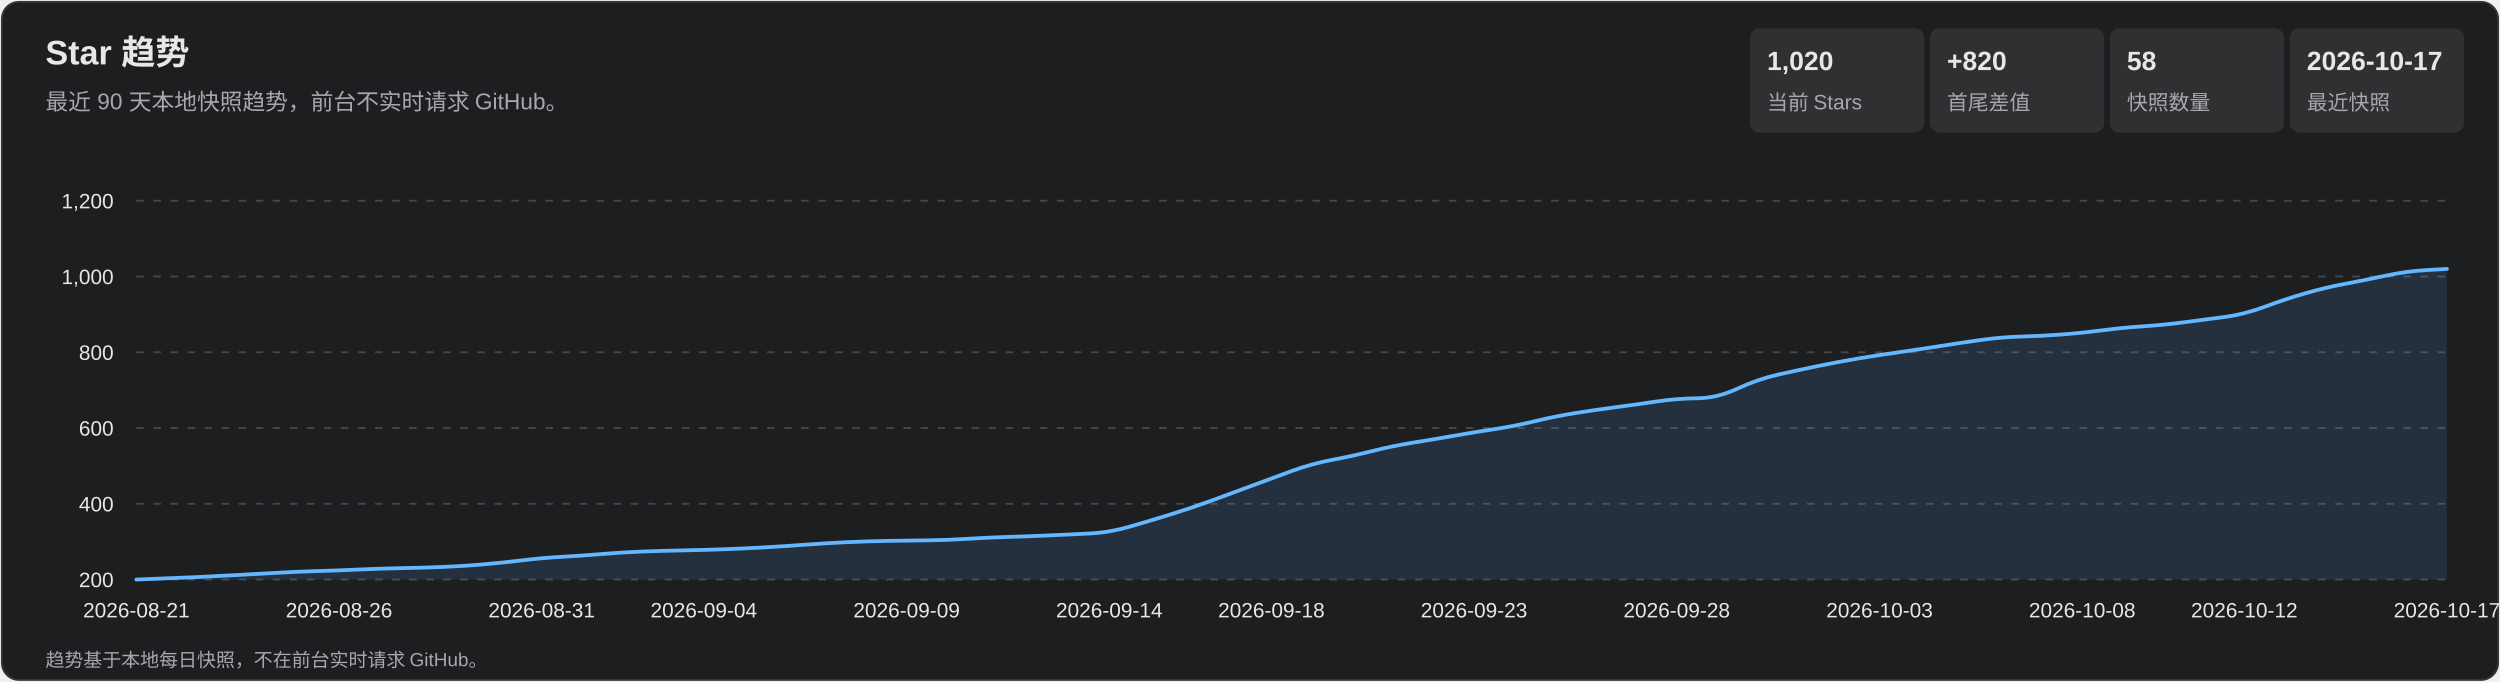
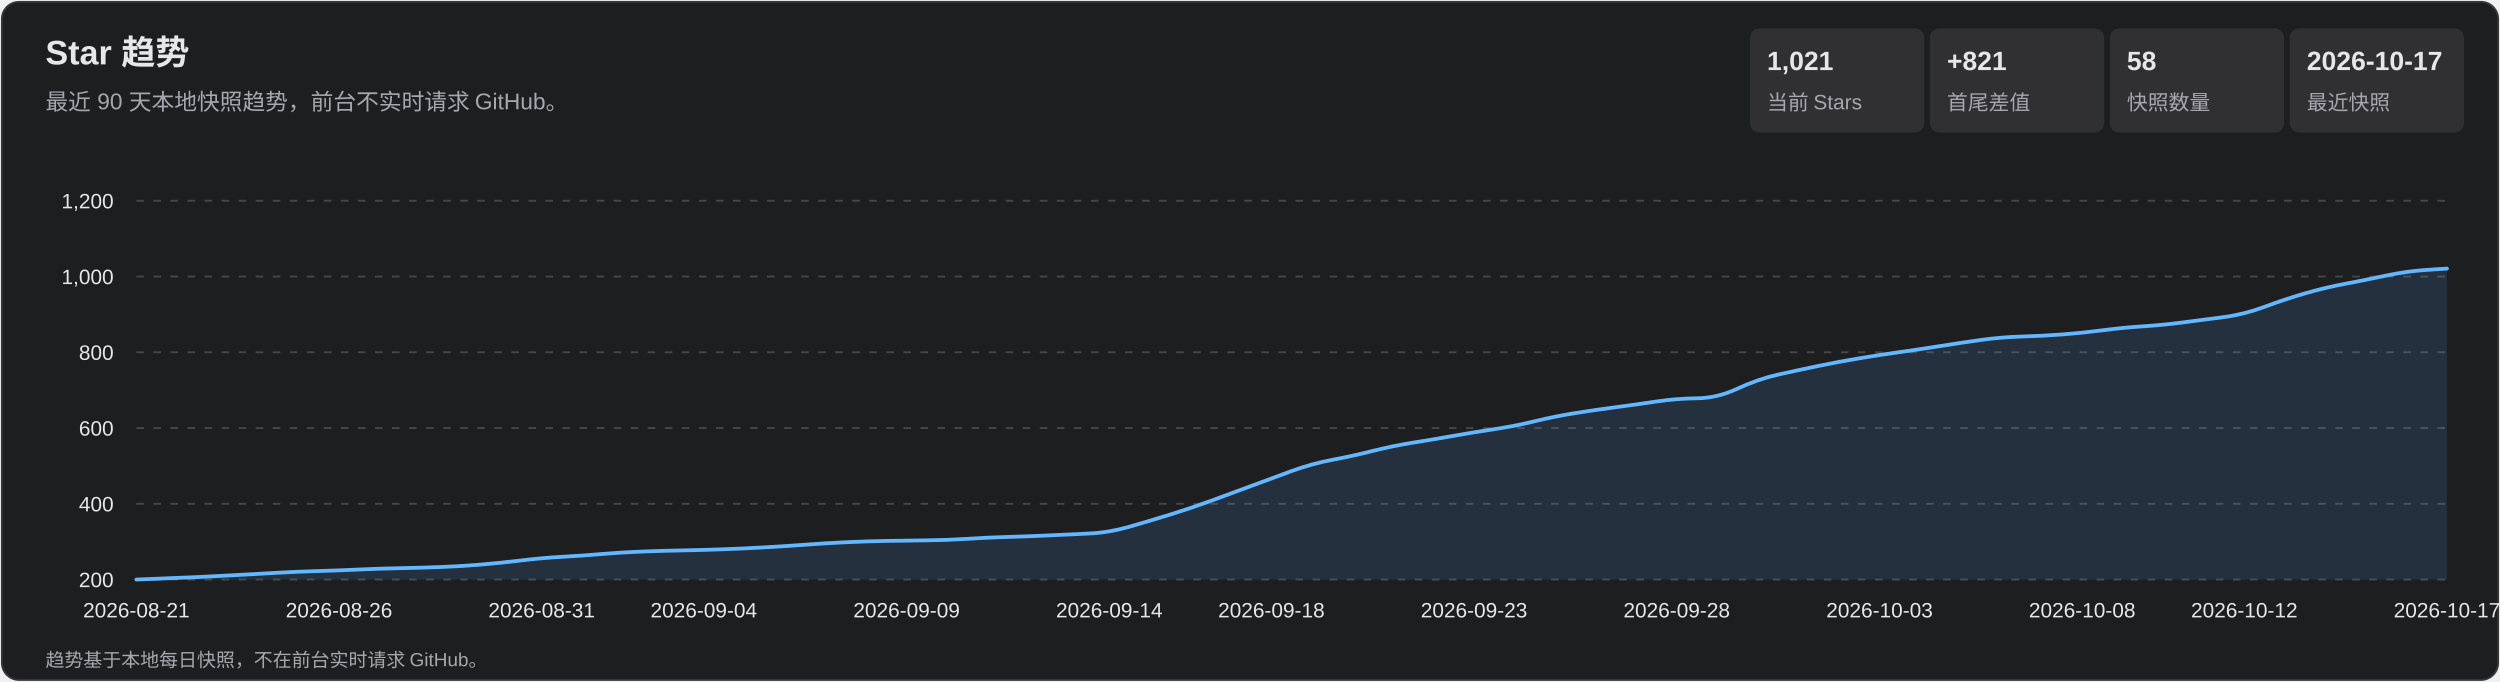
<svg xmlns="http://www.w3.org/2000/svg" width="1320" height="360" viewBox="0 0 1320 360" role="img" aria-labelledby="title desc">
  <style>
    text { font-family: Arial, 'Microsoft YaHei', sans-serif; fill: #e7e7e9; }
    .subtitle, .axis, .metric-label, .footer { fill: #a7a7ad; }
    .subtitle { font-size: 12px; } .axis { font-size: 11px; }
    .metric-value { font-size: 14px; font-weight: 700; } .metric-label { font-size: 11px; }
    .footer { font-size: 10px; } .tooltip-date { font-size: 12px; font-weight: 700; }
    .tooltip-text { font-size: 12px; } .crosshair { stroke: #b9b9bc; stroke-width: 1; }
    .tooltip { opacity: 0; pointer-events: none; } .point:hover .tooltip { opacity: 1; }
  </style>
  <rect x="1" y="1" width="1318" height="358" rx="9" fill="#1d1e20" stroke="#35363a" />
  <text x="24" y="34" font-size="18" font-weight="700">Star 趋势</text>
  <text x="24" y="58" class="subtitle">最近 90 天本地快照趋势，前台不实时请求 GitHub。</text>
  <rect x="924" y="15" width="92" height="55" rx="5" fill="#303033" />
-   <text x="933" y="37" class="metric-value">1,020</text>
+   <text x="933" y="37" class="metric-value">1,021</text>
  <text x="933" y="58" class="metric-label">当前 Stars</text>
  <rect x="1019" y="15" width="92" height="55" rx="5" fill="#303033" />
-   <text x="1028" y="37" class="metric-value">+820</text>
+   <text x="1028" y="37" class="metric-value">+821</text>
  <text x="1028" y="58" class="metric-label">首尾差值</text>
  <rect x="1114" y="15" width="92" height="55" rx="5" fill="#303033" />
  <text x="1123" y="37" class="metric-value">58</text>
  <text x="1123" y="58" class="metric-label">快照数量</text>
  <rect x="1209" y="15" width="92" height="55" rx="5" fill="#303033" />
  <text x="1218" y="37" class="metric-value">2026-10-17</text>
  <text x="1218" y="58" class="metric-label">最近快照</text>
  <g class="axis">
    <line x1="72" y1="306.0" x2="1292" y2="306.0" stroke="#45464a" stroke-dasharray="4 5" />
    <text x="60" y="310.0" text-anchor="end">200</text>
    <line x1="72" y1="266.0" x2="1292" y2="266.0" stroke="#45464a" stroke-dasharray="4 5" />
    <text x="60" y="270.0" text-anchor="end">400</text>
    <line x1="72" y1="226.0" x2="1292" y2="226.0" stroke="#45464a" stroke-dasharray="4 5" />
    <text x="60" y="230.0" text-anchor="end">600</text>
    <line x1="72" y1="186.0" x2="1292" y2="186.0" stroke="#45464a" stroke-dasharray="4 5" />
    <text x="60" y="190.0" text-anchor="end">800</text>
    <line x1="72" y1="146.0" x2="1292" y2="146.0" stroke="#45464a" stroke-dasharray="4 5" />
    <text x="60" y="150.0" text-anchor="end">1,000</text>
    <line x1="72" y1="106.0" x2="1292" y2="106.0" stroke="#45464a" stroke-dasharray="4 5" />
    <text x="60" y="110.0" text-anchor="end">1,200</text>
    <text x="72.0" y="326" text-anchor="middle">2026-08-21</text>
    <text x="179.0" y="326" text-anchor="middle">2026-08-26</text>
    <text x="286.0" y="326" text-anchor="middle">2026-08-31</text>
    <text x="371.6" y="326" text-anchor="middle">2026-09-04</text>
    <text x="478.7" y="326" text-anchor="middle">2026-09-09</text>
    <text x="585.7" y="326" text-anchor="middle">2026-09-14</text>
    <text x="671.3" y="326" text-anchor="middle">2026-09-18</text>
    <text x="778.3" y="326" text-anchor="middle">2026-09-23</text>
    <text x="885.3" y="326" text-anchor="middle">2026-09-28</text>
    <text x="992.4" y="326" text-anchor="middle">2026-10-03</text>
    <text x="1099.4" y="326" text-anchor="middle">2026-10-08</text>
    <text x="1185.0" y="326" text-anchor="middle">2026-10-12</text>
    <text x="1292.0" y="326" text-anchor="middle">2026-10-17</text>
  </g>
-   <path d="M 72.0 306.0 Q 93.4 305.2 104.1 304.7 Q 114.8 304.2 125.5 303.6 Q 136.2 303.0 146.9 302.4 Q 157.6 301.8 168.3 301.5 Q 179.0 301.2 189.7 300.7 Q 200.4 300.2 211.1 300.0 Q 221.8 299.8 232.5 299.4 Q 243.2 299.0 253.9 298.1 Q 264.6 297.2 275.3 295.9 Q 286.0 294.6 296.7 294.0 Q 307.4 293.4 318.1 292.5 Q 328.8 291.6 339.5 291.2 Q 350.2 290.8 360.9 290.6 Q 371.6 290.4 382.4 290.0 Q 393.1 289.6 403.8 289.0 Q 414.5 288.4 425.2 287.6 Q 435.9 286.8 446.6 286.3 Q 457.3 285.8 468.0 285.6 Q 478.7 285.4 489.4 285.3 Q 500.1 285.2 510.8 284.5 Q 521.5 283.8 532.2 283.5 Q 542.9 283.2 553.6 282.7 Q 564.3 282.2 575.0 281.7 Q 585.7 281.2 596.4 278.1 Q 607.1 275.0 617.8 271.7 Q 628.5 268.4 639.2 264.5 Q 649.9 260.6 660.6 256.6 Q 671.3 252.6 682.0 248.7 Q 692.7 244.8 703.4 242.8 Q 714.1 240.8 724.8 238.1 Q 735.5 235.4 746.2 233.7 Q 756.9 232.0 767.6 230.1 Q 778.3 228.2 789.0 226.6 Q 799.7 225.0 810.4 222.4 Q 821.1 219.8 831.8 218.1 Q 842.5 216.4 853.2 215.0 Q 863.9 213.6 874.6 212.0 Q 885.3 210.4 896.0 210.3 Q 906.7 210.2 917.4 205.2 Q 928.1 200.2 938.8 197.8 Q 949.5 195.4 960.2 193.2 Q 970.9 191.0 981.6 189.2 Q 992.4 187.4 1003.1 185.9 Q 1013.8 184.4 1024.5 182.7 Q 1035.2 181.0 1045.9 179.5 Q 1056.6 178.0 1067.3 177.7 Q 1078.0 177.4 1088.7 176.6 Q 1099.4 175.8 1110.1 174.4 Q 1120.8 173.0 1131.5 172.3 Q 1142.2 171.6 1152.9 170.2 Q 1163.6 168.8 1174.3 167.4 Q 1185.0 166.0 1195.7 162.0 Q 1206.4 158.0 1217.1 154.9 Q 1227.8 151.8 1238.5 149.8 Q 1249.2 147.8 1259.9 145.5 Q 1270.6 143.2 1281.3 142.6 L 1292.0 142.0 L 1292.0 306.0 L 72.0 306.0 Z" fill="#5baeff" fill-opacity=".13" />
-   <path d="M 72.0 306.0 Q 93.4 305.2 104.1 304.7 Q 114.8 304.2 125.5 303.6 Q 136.2 303.0 146.9 302.4 Q 157.6 301.8 168.3 301.5 Q 179.0 301.2 189.7 300.7 Q 200.4 300.2 211.1 300.0 Q 221.8 299.8 232.5 299.4 Q 243.2 299.0 253.9 298.1 Q 264.6 297.2 275.3 295.9 Q 286.0 294.6 296.7 294.0 Q 307.4 293.4 318.1 292.5 Q 328.8 291.6 339.5 291.2 Q 350.2 290.8 360.9 290.6 Q 371.6 290.4 382.4 290.0 Q 393.1 289.6 403.8 289.0 Q 414.5 288.4 425.2 287.6 Q 435.9 286.8 446.6 286.3 Q 457.3 285.8 468.0 285.6 Q 478.7 285.4 489.4 285.3 Q 500.1 285.2 510.8 284.5 Q 521.5 283.8 532.2 283.5 Q 542.9 283.2 553.6 282.7 Q 564.3 282.2 575.0 281.7 Q 585.7 281.2 596.4 278.1 Q 607.1 275.0 617.8 271.7 Q 628.5 268.4 639.2 264.5 Q 649.9 260.6 660.6 256.6 Q 671.3 252.6 682.0 248.7 Q 692.7 244.8 703.4 242.8 Q 714.1 240.8 724.8 238.1 Q 735.5 235.4 746.2 233.7 Q 756.9 232.0 767.6 230.1 Q 778.3 228.2 789.0 226.6 Q 799.7 225.0 810.4 222.4 Q 821.1 219.8 831.8 218.1 Q 842.5 216.4 853.2 215.0 Q 863.9 213.6 874.6 212.0 Q 885.3 210.4 896.0 210.3 Q 906.7 210.2 917.4 205.2 Q 928.1 200.2 938.8 197.8 Q 949.5 195.4 960.2 193.2 Q 970.9 191.0 981.6 189.2 Q 992.4 187.4 1003.1 185.9 Q 1013.8 184.4 1024.5 182.7 Q 1035.2 181.0 1045.9 179.5 Q 1056.6 178.0 1067.3 177.7 Q 1078.0 177.4 1088.7 176.6 Q 1099.4 175.8 1110.1 174.4 Q 1120.8 173.0 1131.5 172.3 Q 1142.2 171.6 1152.9 170.2 Q 1163.6 168.8 1174.3 167.4 Q 1185.0 166.0 1195.7 162.0 Q 1206.4 158.0 1217.1 154.9 Q 1227.8 151.8 1238.5 149.8 Q 1249.2 147.8 1259.9 145.5 Q 1270.6 143.2 1281.3 142.6 L 1292.0 142.0" fill="none" stroke="#63b7ff" stroke-width="2" stroke-linecap="round" stroke-linejoin="round" />
+   <path d="M 72.0 306.0 Q 93.4 305.2 104.1 304.7 Q 114.8 304.2 125.5 303.6 Q 136.2 303.0 146.9 302.4 Q 157.6 301.8 168.3 301.5 Q 179.0 301.2 189.7 300.7 Q 200.4 300.2 211.1 300.0 Q 221.8 299.8 232.5 299.4 Q 243.2 299.0 253.9 298.1 Q 264.6 297.2 275.3 295.9 Q 286.0 294.6 296.7 294.0 Q 307.4 293.4 318.1 292.5 Q 328.8 291.6 339.5 291.2 Q 350.2 290.8 360.9 290.6 Q 371.6 290.4 382.4 290.0 Q 393.1 289.6 403.8 289.0 Q 414.5 288.4 425.2 287.6 Q 435.9 286.8 446.6 286.3 Q 457.3 285.8 468.0 285.6 Q 478.7 285.4 489.4 285.3 Q 500.1 285.2 510.8 284.5 Q 521.5 283.8 532.2 283.5 Q 542.9 283.2 553.6 282.7 Q 564.3 282.2 575.0 281.7 Q 585.7 281.2 596.4 278.1 Q 607.1 275.0 617.8 271.7 Q 628.5 268.4 639.2 264.5 Q 649.9 260.6 660.6 256.6 Q 671.3 252.6 682.0 248.7 Q 692.7 244.8 703.4 242.8 Q 714.1 240.8 724.8 238.1 Q 735.5 235.4 746.2 233.7 Q 756.9 232.0 767.6 230.1 Q 778.3 228.2 789.0 226.6 Q 799.7 225.0 810.4 222.4 Q 821.1 219.8 831.8 218.1 Q 842.5 216.4 853.2 215.0 Q 863.9 213.6 874.6 212.0 Q 885.3 210.4 896.0 210.3 Q 906.7 210.2 917.4 205.2 Q 928.1 200.2 938.8 197.8 Q 949.5 195.4 960.2 193.2 Q 970.9 191.0 981.6 189.2 Q 992.4 187.4 1003.1 185.9 Q 1013.8 184.4 1024.5 182.7 Q 1035.2 181.0 1045.9 179.5 Q 1056.6 178.0 1067.3 177.7 Q 1078.0 177.4 1088.7 176.6 Q 1099.4 175.8 1110.1 174.4 Q 1120.8 173.0 1131.5 172.3 Q 1142.2 171.6 1152.9 170.2 Q 1163.6 168.8 1174.3 167.4 Q 1185.0 166.0 1195.7 162.0 Q 1206.4 158.0 1217.1 154.9 Q 1227.8 151.8 1238.5 149.8 Q 1249.2 147.8 1259.9 145.5 Q 1270.6 143.2 1281.3 142.5 L 1292.0 141.8 L 1292.0 306.0 L 72.0 306.0 Z" fill="#5baeff" fill-opacity=".13" />
+   <path d="M 72.0 306.0 Q 93.4 305.2 104.1 304.7 Q 114.8 304.2 125.5 303.6 Q 136.2 303.0 146.9 302.4 Q 157.6 301.8 168.3 301.5 Q 179.0 301.2 189.7 300.7 Q 200.4 300.2 211.1 300.0 Q 221.8 299.8 232.5 299.4 Q 243.2 299.0 253.9 298.1 Q 264.6 297.2 275.3 295.9 Q 286.0 294.6 296.7 294.0 Q 307.4 293.4 318.1 292.5 Q 328.8 291.6 339.5 291.2 Q 350.2 290.8 360.9 290.6 Q 371.6 290.4 382.4 290.0 Q 393.1 289.6 403.8 289.0 Q 414.5 288.4 425.2 287.6 Q 435.9 286.8 446.6 286.3 Q 457.3 285.8 468.0 285.6 Q 478.7 285.4 489.4 285.3 Q 500.1 285.2 510.8 284.5 Q 521.5 283.8 532.2 283.5 Q 542.9 283.2 553.6 282.7 Q 564.3 282.2 575.0 281.7 Q 585.7 281.2 596.4 278.1 Q 607.1 275.0 617.8 271.7 Q 628.5 268.4 639.2 264.5 Q 649.9 260.6 660.6 256.6 Q 671.3 252.6 682.0 248.7 Q 692.7 244.8 703.4 242.8 Q 714.1 240.8 724.8 238.1 Q 735.5 235.4 746.2 233.7 Q 756.9 232.0 767.6 230.1 Q 778.3 228.2 789.0 226.6 Q 799.7 225.0 810.4 222.4 Q 821.1 219.8 831.8 218.1 Q 842.5 216.4 853.2 215.0 Q 863.9 213.6 874.6 212.0 Q 885.3 210.4 896.0 210.3 Q 906.7 210.2 917.4 205.2 Q 928.1 200.2 938.8 197.8 Q 949.5 195.4 960.2 193.2 Q 970.9 191.0 981.6 189.2 Q 992.4 187.4 1003.1 185.9 Q 1013.8 184.4 1024.5 182.7 Q 1035.2 181.0 1045.9 179.5 Q 1056.6 178.0 1067.3 177.7 Q 1078.0 177.4 1088.7 176.6 Q 1099.4 175.8 1110.1 174.4 Q 1120.8 173.0 1131.5 172.3 Q 1142.2 171.6 1152.9 170.2 Q 1163.6 168.8 1174.3 167.4 Q 1185.0 166.0 1195.7 162.0 Q 1206.4 158.0 1217.1 154.9 Q 1227.8 151.8 1238.5 149.8 Q 1249.2 147.8 1259.9 145.5 Q 1270.6 143.2 1281.3 142.5 L 1292.0 141.8" fill="none" stroke="#63b7ff" stroke-width="2" stroke-linecap="round" stroke-linejoin="round" />
  <g>
    <g class="point">
      <circle cx="72.0" cy="306.0" r="11" fill="transparent" />
      <g class="tooltip">
        <line x1="72.0" y1="106" x2="72.0" y2="306" class="crosshair" />
        <circle cx="72.0" cy="306.0" r="4" fill="#69baff" stroke="#fff" stroke-width="1.5" />
        <rect x="85.0" y="236.0" width="124" height="66" rx="4" fill="#101113" opacity=".96" />
        <text x="93.0" y="254.0" class="tooltip-date">2026-08-21</text>
        <text x="93.0" y="275.0" class="tooltip-text">Stars: 200</text>
        <text x="93.0" y="293.0" class="tooltip-text">单日增长: —</text>
      </g>
    </g>
    <g class="point">
      <circle cx="93.4" cy="305.2" r="11" fill="transparent" />
      <g class="tooltip">
        <line x1="93.4" y1="106" x2="93.4" y2="306" class="crosshair" />
        <circle cx="93.4" cy="305.2" r="4" fill="#69baff" stroke="#fff" stroke-width="1.5" />
        <rect x="106.4" y="236.0" width="124" height="66" rx="4" fill="#101113" opacity=".96" />
        <text x="114.4" y="254.0" class="tooltip-date">2026-08-22</text>
        <text x="114.4" y="275.0" class="tooltip-text">Stars: 204</text>
        <text x="114.4" y="293.0" class="tooltip-text">单日增长: +4</text>
      </g>
    </g>
    <g class="point">
      <circle cx="114.8" cy="304.2" r="11" fill="transparent" />
      <g class="tooltip">
        <line x1="114.8" y1="106" x2="114.8" y2="306" class="crosshair" />
        <circle cx="114.8" cy="304.2" r="4" fill="#69baff" stroke="#fff" stroke-width="1.5" />
        <rect x="127.8" y="236.0" width="124" height="66" rx="4" fill="#101113" opacity=".96" />
        <text x="135.8" y="254.0" class="tooltip-date">2026-08-23</text>
        <text x="135.8" y="275.0" class="tooltip-text">Stars: 209</text>
        <text x="135.8" y="293.0" class="tooltip-text">单日增长: +5</text>
      </g>
    </g>
    <g class="point">
      <circle cx="136.2" cy="303.0" r="11" fill="transparent" />
      <g class="tooltip">
        <line x1="136.2" y1="106" x2="136.2" y2="306" class="crosshair" />
        <circle cx="136.2" cy="303.0" r="4" fill="#69baff" stroke="#fff" stroke-width="1.5" />
        <rect x="149.2" y="236.0" width="124" height="66" rx="4" fill="#101113" opacity=".96" />
        <text x="157.2" y="254.0" class="tooltip-date">2026-08-24</text>
        <text x="157.2" y="275.0" class="tooltip-text">Stars: 215</text>
        <text x="157.2" y="293.0" class="tooltip-text">单日增长: +6</text>
      </g>
    </g>
    <g class="point">
      <circle cx="157.6" cy="301.8" r="11" fill="transparent" />
      <g class="tooltip">
        <line x1="157.6" y1="106" x2="157.6" y2="306" class="crosshair" />
        <circle cx="157.6" cy="301.8" r="4" fill="#69baff" stroke="#fff" stroke-width="1.5" />
        <rect x="170.6" y="236.0" width="124" height="66" rx="4" fill="#101113" opacity=".96" />
        <text x="178.6" y="254.0" class="tooltip-date">2026-08-25</text>
        <text x="178.6" y="275.0" class="tooltip-text">Stars: 221</text>
        <text x="178.6" y="293.0" class="tooltip-text">单日增长: +6</text>
      </g>
    </g>
    <g class="point">
      <circle cx="179.0" cy="301.2" r="11" fill="transparent" />
      <g class="tooltip">
        <line x1="179.0" y1="106" x2="179.0" y2="306" class="crosshair" />
        <circle cx="179.0" cy="301.2" r="4" fill="#69baff" stroke="#fff" stroke-width="1.5" />
        <rect x="192.0" y="236.0" width="124" height="66" rx="4" fill="#101113" opacity=".96" />
        <text x="200.0" y="254.0" class="tooltip-date">2026-08-26</text>
        <text x="200.0" y="275.0" class="tooltip-text">Stars: 224</text>
        <text x="200.0" y="293.0" class="tooltip-text">单日增长: +3</text>
      </g>
    </g>
    <g class="point">
      <circle cx="200.4" cy="300.2" r="11" fill="transparent" />
      <g class="tooltip">
        <line x1="200.4" y1="106" x2="200.4" y2="306" class="crosshair" />
        <circle cx="200.4" cy="300.2" r="4" fill="#69baff" stroke="#fff" stroke-width="1.5" />
        <rect x="213.4" y="236.0" width="124" height="66" rx="4" fill="#101113" opacity=".96" />
        <text x="221.4" y="254.0" class="tooltip-date">2026-08-27</text>
        <text x="221.4" y="275.0" class="tooltip-text">Stars: 229</text>
        <text x="221.4" y="293.0" class="tooltip-text">单日增长: +5</text>
      </g>
    </g>
    <g class="point">
      <circle cx="221.8" cy="299.8" r="11" fill="transparent" />
      <g class="tooltip">
        <line x1="221.8" y1="106" x2="221.8" y2="306" class="crosshair" />
        <circle cx="221.8" cy="299.8" r="4" fill="#69baff" stroke="#fff" stroke-width="1.5" />
        <rect x="234.8" y="236.0" width="124" height="66" rx="4" fill="#101113" opacity=".96" />
        <text x="242.8" y="254.0" class="tooltip-date">2026-08-28</text>
        <text x="242.8" y="275.0" class="tooltip-text">Stars: 231</text>
        <text x="242.8" y="293.0" class="tooltip-text">单日增长: +2</text>
      </g>
    </g>
    <g class="point">
      <circle cx="243.2" cy="299.0" r="11" fill="transparent" />
      <g class="tooltip">
        <line x1="243.2" y1="106" x2="243.2" y2="306" class="crosshair" />
        <circle cx="243.2" cy="299.0" r="4" fill="#69baff" stroke="#fff" stroke-width="1.5" />
        <rect x="256.2" y="236.0" width="124" height="66" rx="4" fill="#101113" opacity=".96" />
        <text x="264.2" y="254.0" class="tooltip-date">2026-08-29</text>
        <text x="264.2" y="275.0" class="tooltip-text">Stars: 235</text>
        <text x="264.2" y="293.0" class="tooltip-text">单日增长: +4</text>
      </g>
    </g>
    <g class="point">
      <circle cx="264.6" cy="297.2" r="11" fill="transparent" />
      <g class="tooltip">
        <line x1="264.6" y1="106" x2="264.6" y2="306" class="crosshair" />
        <circle cx="264.6" cy="297.2" r="4" fill="#69baff" stroke="#fff" stroke-width="1.5" />
        <rect x="277.6" y="236.0" width="124" height="66" rx="4" fill="#101113" opacity=".96" />
        <text x="285.6" y="254.0" class="tooltip-date">2026-08-30</text>
        <text x="285.6" y="275.0" class="tooltip-text">Stars: 244</text>
        <text x="285.6" y="293.0" class="tooltip-text">单日增长: +9</text>
      </g>
    </g>
    <g class="point">
      <circle cx="286.0" cy="294.6" r="11" fill="transparent" />
      <g class="tooltip">
        <line x1="286.0" y1="106" x2="286.0" y2="306" class="crosshair" />
        <circle cx="286.0" cy="294.6" r="4" fill="#69baff" stroke="#fff" stroke-width="1.5" />
        <rect x="299.0" y="236.0" width="124" height="66" rx="4" fill="#101113" opacity=".96" />
        <text x="307.0" y="254.0" class="tooltip-date">2026-08-31</text>
        <text x="307.0" y="275.0" class="tooltip-text">Stars: 257</text>
        <text x="307.0" y="293.0" class="tooltip-text">单日增长: +13</text>
      </g>
    </g>
    <g class="point">
      <circle cx="307.4" cy="293.4" r="11" fill="transparent" />
      <g class="tooltip">
        <line x1="307.4" y1="106" x2="307.4" y2="306" class="crosshair" />
        <circle cx="307.4" cy="293.4" r="4" fill="#69baff" stroke="#fff" stroke-width="1.5" />
        <rect x="320.4" y="236.0" width="124" height="66" rx="4" fill="#101113" opacity=".96" />
        <text x="328.4" y="254.0" class="tooltip-date">2026-09-01</text>
        <text x="328.4" y="275.0" class="tooltip-text">Stars: 263</text>
        <text x="328.4" y="293.0" class="tooltip-text">单日增长: +6</text>
      </g>
    </g>
    <g class="point">
      <circle cx="328.8" cy="291.6" r="11" fill="transparent" />
      <g class="tooltip">
        <line x1="328.8" y1="106" x2="328.8" y2="306" class="crosshair" />
        <circle cx="328.8" cy="291.6" r="4" fill="#69baff" stroke="#fff" stroke-width="1.5" />
        <rect x="341.8" y="236.0" width="124" height="66" rx="4" fill="#101113" opacity=".96" />
        <text x="349.8" y="254.0" class="tooltip-date">2026-09-02</text>
        <text x="349.8" y="275.0" class="tooltip-text">Stars: 272</text>
        <text x="349.8" y="293.0" class="tooltip-text">单日增长: +9</text>
      </g>
    </g>
    <g class="point">
      <circle cx="350.2" cy="290.8" r="11" fill="transparent" />
      <g class="tooltip">
        <line x1="350.2" y1="106" x2="350.2" y2="306" class="crosshair" />
        <circle cx="350.2" cy="290.8" r="4" fill="#69baff" stroke="#fff" stroke-width="1.5" />
        <rect x="363.2" y="236.0" width="124" height="66" rx="4" fill="#101113" opacity=".96" />
        <text x="371.2" y="254.0" class="tooltip-date">2026-09-03</text>
        <text x="371.2" y="275.0" class="tooltip-text">Stars: 276</text>
        <text x="371.2" y="293.0" class="tooltip-text">单日增长: +4</text>
      </g>
    </g>
    <g class="point">
      <circle cx="371.6" cy="290.4" r="11" fill="transparent" />
      <g class="tooltip">
        <line x1="371.6" y1="106" x2="371.6" y2="306" class="crosshair" />
        <circle cx="371.6" cy="290.4" r="4" fill="#69baff" stroke="#fff" stroke-width="1.5" />
        <rect x="384.6" y="236.0" width="124" height="66" rx="4" fill="#101113" opacity=".96" />
        <text x="392.6" y="254.0" class="tooltip-date">2026-09-04</text>
        <text x="392.6" y="275.0" class="tooltip-text">Stars: 278</text>
        <text x="392.6" y="293.0" class="tooltip-text">单日增长: +2</text>
      </g>
    </g>
    <g class="point">
      <circle cx="393.1" cy="289.6" r="11" fill="transparent" />
      <g class="tooltip">
        <line x1="393.1" y1="106" x2="393.1" y2="306" class="crosshair" />
        <circle cx="393.1" cy="289.6" r="4" fill="#69baff" stroke="#fff" stroke-width="1.5" />
        <rect x="406.1" y="236.0" width="124" height="66" rx="4" fill="#101113" opacity=".96" />
        <text x="414.1" y="254.0" class="tooltip-date">2026-09-05</text>
        <text x="414.1" y="275.0" class="tooltip-text">Stars: 282</text>
        <text x="414.1" y="293.0" class="tooltip-text">单日增长: +4</text>
      </g>
    </g>
    <g class="point">
      <circle cx="414.5" cy="288.4" r="11" fill="transparent" />
      <g class="tooltip">
        <line x1="414.5" y1="106" x2="414.5" y2="306" class="crosshair" />
        <circle cx="414.5" cy="288.4" r="4" fill="#69baff" stroke="#fff" stroke-width="1.5" />
        <rect x="427.5" y="236.0" width="124" height="66" rx="4" fill="#101113" opacity=".96" />
        <text x="435.5" y="254.0" class="tooltip-date">2026-09-06</text>
        <text x="435.5" y="275.0" class="tooltip-text">Stars: 288</text>
        <text x="435.5" y="293.0" class="tooltip-text">单日增长: +6</text>
      </g>
    </g>
    <g class="point">
      <circle cx="435.9" cy="286.8" r="11" fill="transparent" />
      <g class="tooltip">
        <line x1="435.9" y1="106" x2="435.9" y2="306" class="crosshair" />
        <circle cx="435.9" cy="286.8" r="4" fill="#69baff" stroke="#fff" stroke-width="1.5" />
        <rect x="448.9" y="236.0" width="124" height="66" rx="4" fill="#101113" opacity=".96" />
        <text x="456.9" y="254.0" class="tooltip-date">2026-09-07</text>
        <text x="456.9" y="275.0" class="tooltip-text">Stars: 296</text>
        <text x="456.9" y="293.0" class="tooltip-text">单日增长: +8</text>
      </g>
    </g>
    <g class="point">
      <circle cx="457.3" cy="285.8" r="11" fill="transparent" />
      <g class="tooltip">
        <line x1="457.3" y1="106" x2="457.3" y2="306" class="crosshair" />
        <circle cx="457.3" cy="285.8" r="4" fill="#69baff" stroke="#fff" stroke-width="1.5" />
        <rect x="470.3" y="236.0" width="124" height="66" rx="4" fill="#101113" opacity=".96" />
        <text x="478.3" y="254.0" class="tooltip-date">2026-09-08</text>
        <text x="478.3" y="275.0" class="tooltip-text">Stars: 301</text>
        <text x="478.3" y="293.0" class="tooltip-text">单日增长: +5</text>
      </g>
    </g>
    <g class="point">
      <circle cx="478.7" cy="285.4" r="11" fill="transparent" />
      <g class="tooltip">
        <line x1="478.7" y1="106" x2="478.7" y2="306" class="crosshair" />
        <circle cx="478.7" cy="285.4" r="4" fill="#69baff" stroke="#fff" stroke-width="1.5" />
        <rect x="491.7" y="236.0" width="124" height="66" rx="4" fill="#101113" opacity=".96" />
        <text x="499.7" y="254.0" class="tooltip-date">2026-09-09</text>
        <text x="499.7" y="275.0" class="tooltip-text">Stars: 303</text>
        <text x="499.7" y="293.0" class="tooltip-text">单日增长: +2</text>
      </g>
    </g>
    <g class="point">
      <circle cx="500.1" cy="285.2" r="11" fill="transparent" />
      <g class="tooltip">
        <line x1="500.1" y1="106" x2="500.1" y2="306" class="crosshair" />
        <circle cx="500.1" cy="285.2" r="4" fill="#69baff" stroke="#fff" stroke-width="1.5" />
        <rect x="513.1" y="236.0" width="124" height="66" rx="4" fill="#101113" opacity=".96" />
        <text x="521.1" y="254.0" class="tooltip-date">2026-09-10</text>
        <text x="521.1" y="275.0" class="tooltip-text">Stars: 304</text>
        <text x="521.1" y="293.0" class="tooltip-text">单日增长: +1</text>
      </g>
    </g>
    <g class="point">
      <circle cx="521.5" cy="283.8" r="11" fill="transparent" />
      <g class="tooltip">
        <line x1="521.5" y1="106" x2="521.5" y2="306" class="crosshair" />
        <circle cx="521.5" cy="283.8" r="4" fill="#69baff" stroke="#fff" stroke-width="1.5" />
        <rect x="534.5" y="236.0" width="124" height="66" rx="4" fill="#101113" opacity=".96" />
        <text x="542.5" y="254.0" class="tooltip-date">2026-09-11</text>
        <text x="542.5" y="275.0" class="tooltip-text">Stars: 311</text>
        <text x="542.5" y="293.0" class="tooltip-text">单日增长: +7</text>
      </g>
    </g>
    <g class="point">
      <circle cx="542.9" cy="283.2" r="11" fill="transparent" />
      <g class="tooltip">
        <line x1="542.9" y1="106" x2="542.9" y2="306" class="crosshair" />
        <circle cx="542.9" cy="283.2" r="4" fill="#69baff" stroke="#fff" stroke-width="1.5" />
        <rect x="555.9" y="236.0" width="124" height="66" rx="4" fill="#101113" opacity=".96" />
        <text x="563.9" y="254.0" class="tooltip-date">2026-09-12</text>
        <text x="563.9" y="275.0" class="tooltip-text">Stars: 314</text>
        <text x="563.9" y="293.0" class="tooltip-text">单日增长: +3</text>
      </g>
    </g>
    <g class="point">
      <circle cx="564.3" cy="282.2" r="11" fill="transparent" />
      <g class="tooltip">
        <line x1="564.3" y1="106" x2="564.3" y2="306" class="crosshair" />
        <circle cx="564.3" cy="282.2" r="4" fill="#69baff" stroke="#fff" stroke-width="1.5" />
        <rect x="577.3" y="236.0" width="124" height="66" rx="4" fill="#101113" opacity=".96" />
        <text x="585.3" y="254.0" class="tooltip-date">2026-09-13</text>
        <text x="585.3" y="275.0" class="tooltip-text">Stars: 319</text>
        <text x="585.3" y="293.0" class="tooltip-text">单日增长: +5</text>
      </g>
    </g>
    <g class="point">
      <circle cx="585.7" cy="281.2" r="11" fill="transparent" />
      <g class="tooltip">
        <line x1="585.7" y1="106" x2="585.7" y2="306" class="crosshair" />
        <circle cx="585.7" cy="281.2" r="4" fill="#69baff" stroke="#fff" stroke-width="1.5" />
        <rect x="598.7" y="236.0" width="124" height="66" rx="4" fill="#101113" opacity=".96" />
        <text x="606.7" y="254.0" class="tooltip-date">2026-09-14</text>
        <text x="606.7" y="275.0" class="tooltip-text">Stars: 324</text>
        <text x="606.7" y="293.0" class="tooltip-text">单日增长: +5</text>
      </g>
    </g>
    <g class="point">
      <circle cx="607.1" cy="275.0" r="11" fill="transparent" />
      <g class="tooltip">
        <line x1="607.1" y1="106" x2="607.1" y2="306" class="crosshair" />
        <circle cx="607.1" cy="275.0" r="4" fill="#69baff" stroke="#fff" stroke-width="1.5" />
        <rect x="620.1" y="236.0" width="124" height="66" rx="4" fill="#101113" opacity=".96" />
        <text x="628.1" y="254.0" class="tooltip-date">2026-09-15</text>
        <text x="628.1" y="275.0" class="tooltip-text">Stars: 355</text>
        <text x="628.1" y="293.0" class="tooltip-text">单日增长: +31</text>
      </g>
    </g>
    <g class="point">
      <circle cx="628.5" cy="268.4" r="11" fill="transparent" />
      <g class="tooltip">
        <line x1="628.5" y1="106" x2="628.5" y2="306" class="crosshair" />
        <circle cx="628.5" cy="268.4" r="4" fill="#69baff" stroke="#fff" stroke-width="1.5" />
        <rect x="641.5" y="235.4" width="124" height="66" rx="4" fill="#101113" opacity=".96" />
        <text x="649.5" y="253.4" class="tooltip-date">2026-09-16</text>
        <text x="649.5" y="274.4" class="tooltip-text">Stars: 388</text>
        <text x="649.5" y="292.4" class="tooltip-text">单日增长: +33</text>
      </g>
    </g>
    <g class="point">
      <circle cx="649.9" cy="260.6" r="11" fill="transparent" />
      <g class="tooltip">
        <line x1="649.9" y1="106" x2="649.9" y2="306" class="crosshair" />
        <circle cx="649.9" cy="260.6" r="4" fill="#69baff" stroke="#fff" stroke-width="1.5" />
        <rect x="662.9" y="227.6" width="124" height="66" rx="4" fill="#101113" opacity=".96" />
        <text x="670.9" y="245.6" class="tooltip-date">2026-09-17</text>
        <text x="670.9" y="266.6" class="tooltip-text">Stars: 427</text>
        <text x="670.9" y="284.6" class="tooltip-text">单日增长: +39</text>
      </g>
    </g>
    <g class="point">
      <circle cx="671.3" cy="252.6" r="11" fill="transparent" />
      <g class="tooltip">
        <line x1="671.3" y1="106" x2="671.3" y2="306" class="crosshair" />
        <circle cx="671.3" cy="252.6" r="4" fill="#69baff" stroke="#fff" stroke-width="1.5" />
        <rect x="684.3" y="219.6" width="124" height="66" rx="4" fill="#101113" opacity=".96" />
        <text x="692.3" y="237.6" class="tooltip-date">2026-09-18</text>
        <text x="692.3" y="258.6" class="tooltip-text">Stars: 467</text>
        <text x="692.3" y="276.6" class="tooltip-text">单日增长: +40</text>
      </g>
    </g>
    <g class="point">
      <circle cx="692.7" cy="244.8" r="11" fill="transparent" />
      <g class="tooltip">
        <line x1="692.7" y1="106" x2="692.7" y2="306" class="crosshair" />
        <circle cx="692.7" cy="244.8" r="4" fill="#69baff" stroke="#fff" stroke-width="1.5" />
        <rect x="705.7" y="211.8" width="124" height="66" rx="4" fill="#101113" opacity=".96" />
        <text x="713.7" y="229.8" class="tooltip-date">2026-09-19</text>
        <text x="713.7" y="250.8" class="tooltip-text">Stars: 506</text>
        <text x="713.7" y="268.8" class="tooltip-text">单日增长: +39</text>
      </g>
    </g>
    <g class="point">
      <circle cx="714.1" cy="240.8" r="11" fill="transparent" />
      <g class="tooltip">
        <line x1="714.1" y1="106" x2="714.1" y2="306" class="crosshair" />
        <circle cx="714.1" cy="240.8" r="4" fill="#69baff" stroke="#fff" stroke-width="1.5" />
        <rect x="727.1" y="207.8" width="124" height="66" rx="4" fill="#101113" opacity=".96" />
        <text x="735.1" y="225.8" class="tooltip-date">2026-09-20</text>
        <text x="735.1" y="246.8" class="tooltip-text">Stars: 526</text>
        <text x="735.1" y="264.8" class="tooltip-text">单日增长: +20</text>
      </g>
    </g>
    <g class="point">
      <circle cx="735.5" cy="235.4" r="11" fill="transparent" />
      <g class="tooltip">
        <line x1="735.5" y1="106" x2="735.5" y2="306" class="crosshair" />
        <circle cx="735.5" cy="235.4" r="4" fill="#69baff" stroke="#fff" stroke-width="1.5" />
        <rect x="748.5" y="202.4" width="124" height="66" rx="4" fill="#101113" opacity=".96" />
        <text x="756.5" y="220.4" class="tooltip-date">2026-09-21</text>
        <text x="756.5" y="241.4" class="tooltip-text">Stars: 553</text>
        <text x="756.5" y="259.4" class="tooltip-text">单日增长: +27</text>
      </g>
    </g>
    <g class="point">
      <circle cx="756.9" cy="232.0" r="11" fill="transparent" />
      <g class="tooltip">
        <line x1="756.9" y1="106" x2="756.9" y2="306" class="crosshair" />
        <circle cx="756.9" cy="232.0" r="4" fill="#69baff" stroke="#fff" stroke-width="1.5" />
        <rect x="769.9" y="199.0" width="124" height="66" rx="4" fill="#101113" opacity=".96" />
        <text x="777.9" y="217.0" class="tooltip-date">2026-09-22</text>
        <text x="777.9" y="238.0" class="tooltip-text">Stars: 570</text>
        <text x="777.9" y="256.0" class="tooltip-text">单日增长: +17</text>
      </g>
    </g>
    <g class="point">
      <circle cx="778.3" cy="228.2" r="11" fill="transparent" />
      <g class="tooltip">
        <line x1="778.3" y1="106" x2="778.3" y2="306" class="crosshair" />
        <circle cx="778.3" cy="228.2" r="4" fill="#69baff" stroke="#fff" stroke-width="1.5" />
        <rect x="791.3" y="195.2" width="124" height="66" rx="4" fill="#101113" opacity=".96" />
        <text x="799.3" y="213.2" class="tooltip-date">2026-09-23</text>
        <text x="799.3" y="234.2" class="tooltip-text">Stars: 589</text>
        <text x="799.3" y="252.2" class="tooltip-text">单日增长: +19</text>
      </g>
    </g>
    <g class="point">
      <circle cx="799.7" cy="225.0" r="11" fill="transparent" />
      <g class="tooltip">
        <line x1="799.7" y1="106" x2="799.7" y2="306" class="crosshair" />
        <circle cx="799.7" cy="225.0" r="4" fill="#69baff" stroke="#fff" stroke-width="1.5" />
        <rect x="812.7" y="192.0" width="124" height="66" rx="4" fill="#101113" opacity=".96" />
        <text x="820.7" y="210.0" class="tooltip-date">2026-09-24</text>
        <text x="820.7" y="231.0" class="tooltip-text">Stars: 605</text>
        <text x="820.7" y="249.0" class="tooltip-text">单日增长: +16</text>
      </g>
    </g>
    <g class="point">
      <circle cx="821.1" cy="219.8" r="11" fill="transparent" />
      <g class="tooltip">
        <line x1="821.1" y1="106" x2="821.1" y2="306" class="crosshair" />
        <circle cx="821.1" cy="219.8" r="4" fill="#69baff" stroke="#fff" stroke-width="1.5" />
        <rect x="834.1" y="186.8" width="124" height="66" rx="4" fill="#101113" opacity=".96" />
        <text x="842.1" y="204.8" class="tooltip-date">2026-09-25</text>
        <text x="842.1" y="225.8" class="tooltip-text">Stars: 631</text>
        <text x="842.1" y="243.8" class="tooltip-text">单日增长: +26</text>
      </g>
    </g>
    <g class="point">
      <circle cx="842.5" cy="216.4" r="11" fill="transparent" />
      <g class="tooltip">
        <line x1="842.5" y1="106" x2="842.5" y2="306" class="crosshair" />
        <circle cx="842.5" cy="216.4" r="4" fill="#69baff" stroke="#fff" stroke-width="1.5" />
        <rect x="855.5" y="183.4" width="124" height="66" rx="4" fill="#101113" opacity=".96" />
        <text x="863.5" y="201.4" class="tooltip-date">2026-09-26</text>
        <text x="863.5" y="222.4" class="tooltip-text">Stars: 648</text>
        <text x="863.5" y="240.4" class="tooltip-text">单日增长: +17</text>
      </g>
    </g>
    <g class="point">
      <circle cx="863.9" cy="213.6" r="11" fill="transparent" />
      <g class="tooltip">
        <line x1="863.9" y1="106" x2="863.9" y2="306" class="crosshair" />
        <circle cx="863.9" cy="213.6" r="4" fill="#69baff" stroke="#fff" stroke-width="1.5" />
        <rect x="876.9" y="180.6" width="124" height="66" rx="4" fill="#101113" opacity=".96" />
        <text x="884.9" y="198.6" class="tooltip-date">2026-09-27</text>
        <text x="884.9" y="219.6" class="tooltip-text">Stars: 662</text>
        <text x="884.9" y="237.6" class="tooltip-text">单日增长: +14</text>
      </g>
    </g>
    <g class="point">
      <circle cx="885.3" cy="210.4" r="11" fill="transparent" />
      <g class="tooltip">
        <line x1="885.3" y1="106" x2="885.3" y2="306" class="crosshair" />
        <circle cx="885.3" cy="210.4" r="4" fill="#69baff" stroke="#fff" stroke-width="1.5" />
        <rect x="898.3" y="177.4" width="124" height="66" rx="4" fill="#101113" opacity=".96" />
        <text x="906.3" y="195.4" class="tooltip-date">2026-09-28</text>
        <text x="906.3" y="216.4" class="tooltip-text">Stars: 678</text>
        <text x="906.3" y="234.4" class="tooltip-text">单日增长: +16</text>
      </g>
    </g>
    <g class="point">
      <circle cx="906.7" cy="210.2" r="11" fill="transparent" />
      <g class="tooltip">
        <line x1="906.7" y1="106" x2="906.7" y2="306" class="crosshair" />
        <circle cx="906.7" cy="210.2" r="4" fill="#69baff" stroke="#fff" stroke-width="1.5" />
        <rect x="919.7" y="177.2" width="124" height="66" rx="4" fill="#101113" opacity=".96" />
        <text x="927.7" y="195.2" class="tooltip-date">2026-09-29</text>
        <text x="927.7" y="216.2" class="tooltip-text">Stars: 679</text>
        <text x="927.7" y="234.2" class="tooltip-text">单日增长: +1</text>
      </g>
    </g>
    <g class="point">
      <circle cx="928.1" cy="200.2" r="11" fill="transparent" />
      <g class="tooltip">
        <line x1="928.1" y1="106" x2="928.1" y2="306" class="crosshair" />
        <circle cx="928.1" cy="200.2" r="4" fill="#69baff" stroke="#fff" stroke-width="1.5" />
        <rect x="941.1" y="167.2" width="124" height="66" rx="4" fill="#101113" opacity=".96" />
        <text x="949.1" y="185.2" class="tooltip-date">2026-09-30</text>
        <text x="949.1" y="206.2" class="tooltip-text">Stars: 729</text>
        <text x="949.1" y="224.2" class="tooltip-text">单日增长: +50</text>
      </g>
    </g>
    <g class="point">
      <circle cx="949.5" cy="195.4" r="11" fill="transparent" />
      <g class="tooltip">
        <line x1="949.5" y1="106" x2="949.5" y2="306" class="crosshair" />
        <circle cx="949.5" cy="195.4" r="4" fill="#69baff" stroke="#fff" stroke-width="1.5" />
        <rect x="962.5" y="162.4" width="124" height="66" rx="4" fill="#101113" opacity=".96" />
        <text x="970.5" y="180.4" class="tooltip-date">2026-10-01</text>
        <text x="970.5" y="201.4" class="tooltip-text">Stars: 753</text>
        <text x="970.5" y="219.4" class="tooltip-text">单日增长: +24</text>
      </g>
    </g>
    <g class="point">
      <circle cx="970.9" cy="191.0" r="11" fill="transparent" />
      <g class="tooltip">
        <line x1="970.9" y1="106" x2="970.9" y2="306" class="crosshair" />
        <circle cx="970.9" cy="191.0" r="4" fill="#69baff" stroke="#fff" stroke-width="1.5" />
        <rect x="983.9" y="158.0" width="124" height="66" rx="4" fill="#101113" opacity=".96" />
        <text x="991.9" y="176.0" class="tooltip-date">2026-10-02</text>
        <text x="991.9" y="197.0" class="tooltip-text">Stars: 775</text>
        <text x="991.9" y="215.0" class="tooltip-text">单日增长: +22</text>
      </g>
    </g>
    <g class="point">
      <circle cx="992.4" cy="187.4" r="11" fill="transparent" />
      <g class="tooltip">
        <line x1="992.4" y1="106" x2="992.4" y2="306" class="crosshair" />
        <circle cx="992.4" cy="187.4" r="4" fill="#69baff" stroke="#fff" stroke-width="1.5" />
        <rect x="1005.4" y="154.4" width="124" height="66" rx="4" fill="#101113" opacity=".96" />
        <text x="1013.4" y="172.4" class="tooltip-date">2026-10-03</text>
        <text x="1013.4" y="193.4" class="tooltip-text">Stars: 793</text>
        <text x="1013.4" y="211.4" class="tooltip-text">单日增长: +18</text>
      </g>
    </g>
    <g class="point">
      <circle cx="1013.8" cy="184.4" r="11" fill="transparent" />
      <g class="tooltip">
        <line x1="1013.8" y1="106" x2="1013.8" y2="306" class="crosshair" />
        <circle cx="1013.8" cy="184.4" r="4" fill="#69baff" stroke="#fff" stroke-width="1.5" />
        <rect x="1026.8" y="151.4" width="124" height="66" rx="4" fill="#101113" opacity=".96" />
        <text x="1034.8" y="169.4" class="tooltip-date">2026-10-04</text>
        <text x="1034.8" y="190.4" class="tooltip-text">Stars: 808</text>
        <text x="1034.8" y="208.4" class="tooltip-text">单日增长: +15</text>
      </g>
    </g>
    <g class="point">
      <circle cx="1035.2" cy="181.0" r="11" fill="transparent" />
      <g class="tooltip">
        <line x1="1035.2" y1="106" x2="1035.2" y2="306" class="crosshair" />
        <circle cx="1035.2" cy="181.0" r="4" fill="#69baff" stroke="#fff" stroke-width="1.5" />
        <rect x="1048.2" y="148.0" width="124" height="66" rx="4" fill="#101113" opacity=".96" />
        <text x="1056.2" y="166.0" class="tooltip-date">2026-10-05</text>
        <text x="1056.2" y="187.0" class="tooltip-text">Stars: 825</text>
        <text x="1056.2" y="205.0" class="tooltip-text">单日增长: +17</text>
      </g>
    </g>
    <g class="point">
      <circle cx="1056.6" cy="178.0" r="11" fill="transparent" />
      <g class="tooltip">
        <line x1="1056.6" y1="106" x2="1056.6" y2="306" class="crosshair" />
        <circle cx="1056.6" cy="178.0" r="4" fill="#69baff" stroke="#fff" stroke-width="1.5" />
        <rect x="1069.6" y="145.0" width="124" height="66" rx="4" fill="#101113" opacity=".96" />
        <text x="1077.6" y="163.0" class="tooltip-date">2026-10-06</text>
        <text x="1077.6" y="184.0" class="tooltip-text">Stars: 840</text>
        <text x="1077.6" y="202.0" class="tooltip-text">单日增长: +15</text>
      </g>
    </g>
    <g class="point">
      <circle cx="1078.0" cy="177.4" r="11" fill="transparent" />
      <g class="tooltip">
        <line x1="1078.0" y1="106" x2="1078.0" y2="306" class="crosshair" />
        <circle cx="1078.0" cy="177.4" r="4" fill="#69baff" stroke="#fff" stroke-width="1.5" />
        <rect x="1091.0" y="144.4" width="124" height="66" rx="4" fill="#101113" opacity=".96" />
        <text x="1099.0" y="162.4" class="tooltip-date">2026-10-07</text>
        <text x="1099.0" y="183.4" class="tooltip-text">Stars: 843</text>
        <text x="1099.0" y="201.4" class="tooltip-text">单日增长: +3</text>
      </g>
    </g>
    <g class="point">
      <circle cx="1099.4" cy="175.8" r="11" fill="transparent" />
      <g class="tooltip">
        <line x1="1099.4" y1="106" x2="1099.4" y2="306" class="crosshair" />
        <circle cx="1099.4" cy="175.8" r="4" fill="#69baff" stroke="#fff" stroke-width="1.5" />
        <rect x="1112.4" y="142.8" width="124" height="66" rx="4" fill="#101113" opacity=".96" />
        <text x="1120.4" y="160.8" class="tooltip-date">2026-10-08</text>
        <text x="1120.4" y="181.8" class="tooltip-text">Stars: 851</text>
        <text x="1120.4" y="199.8" class="tooltip-text">单日增长: +8</text>
      </g>
    </g>
    <g class="point">
      <circle cx="1120.8" cy="173.0" r="11" fill="transparent" />
      <g class="tooltip">
        <line x1="1120.8" y1="106" x2="1120.8" y2="306" class="crosshair" />
        <circle cx="1120.8" cy="173.0" r="4" fill="#69baff" stroke="#fff" stroke-width="1.5" />
        <rect x="1133.8" y="140.0" width="124" height="66" rx="4" fill="#101113" opacity=".96" />
        <text x="1141.8" y="158.0" class="tooltip-date">2026-10-09</text>
        <text x="1141.8" y="179.0" class="tooltip-text">Stars: 865</text>
        <text x="1141.8" y="197.0" class="tooltip-text">单日增长: +14</text>
      </g>
    </g>
    <g class="point">
      <circle cx="1142.2" cy="171.6" r="11" fill="transparent" />
      <g class="tooltip">
        <line x1="1142.2" y1="106" x2="1142.2" y2="306" class="crosshair" />
        <circle cx="1142.2" cy="171.6" r="4" fill="#69baff" stroke="#fff" stroke-width="1.5" />
        <rect x="1155.2" y="138.6" width="124" height="66" rx="4" fill="#101113" opacity=".96" />
        <text x="1163.2" y="156.6" class="tooltip-date">2026-10-10</text>
        <text x="1163.2" y="177.6" class="tooltip-text">Stars: 872</text>
        <text x="1163.2" y="195.6" class="tooltip-text">单日增长: +7</text>
      </g>
    </g>
    <g class="point">
      <circle cx="1163.6" cy="168.8" r="11" fill="transparent" />
      <g class="tooltip">
        <line x1="1163.6" y1="106" x2="1163.6" y2="306" class="crosshair" />
        <circle cx="1163.6" cy="168.8" r="4" fill="#69baff" stroke="#fff" stroke-width="1.5" />
        <rect x="1026.6" y="135.8" width="124" height="66" rx="4" fill="#101113" opacity=".96" />
        <text x="1034.6" y="153.8" class="tooltip-date">2026-10-11</text>
        <text x="1034.6" y="174.8" class="tooltip-text">Stars: 886</text>
        <text x="1034.6" y="192.8" class="tooltip-text">单日增长: +14</text>
      </g>
    </g>
    <g class="point">
      <circle cx="1185.0" cy="166.0" r="11" fill="transparent" />
      <g class="tooltip">
        <line x1="1185.0" y1="106" x2="1185.0" y2="306" class="crosshair" />
        <circle cx="1185.0" cy="166.0" r="4" fill="#69baff" stroke="#fff" stroke-width="1.5" />
        <rect x="1048.0" y="133.0" width="124" height="66" rx="4" fill="#101113" opacity=".96" />
        <text x="1056.0" y="151.0" class="tooltip-date">2026-10-12</text>
        <text x="1056.0" y="172.0" class="tooltip-text">Stars: 900</text>
        <text x="1056.0" y="190.0" class="tooltip-text">单日增长: +14</text>
      </g>
    </g>
    <g class="point">
      <circle cx="1206.4" cy="158.0" r="11" fill="transparent" />
      <g class="tooltip">
        <line x1="1206.4" y1="106" x2="1206.4" y2="306" class="crosshair" />
        <circle cx="1206.4" cy="158.0" r="4" fill="#69baff" stroke="#fff" stroke-width="1.5" />
        <rect x="1069.4" y="125.0" width="124" height="66" rx="4" fill="#101113" opacity=".96" />
        <text x="1077.4" y="143.0" class="tooltip-date">2026-10-13</text>
        <text x="1077.4" y="164.0" class="tooltip-text">Stars: 940</text>
        <text x="1077.4" y="182.0" class="tooltip-text">单日增长: +40</text>
      </g>
    </g>
    <g class="point">
      <circle cx="1227.8" cy="151.8" r="11" fill="transparent" />
      <g class="tooltip">
        <line x1="1227.8" y1="106" x2="1227.8" y2="306" class="crosshair" />
        <circle cx="1227.8" cy="151.8" r="4" fill="#69baff" stroke="#fff" stroke-width="1.5" />
        <rect x="1090.8" y="118.8" width="124" height="66" rx="4" fill="#101113" opacity=".96" />
        <text x="1098.8" y="136.8" class="tooltip-date">2026-10-14</text>
        <text x="1098.8" y="157.8" class="tooltip-text">Stars: 971</text>
        <text x="1098.8" y="175.8" class="tooltip-text">单日增长: +31</text>
      </g>
    </g>
    <g class="point">
      <circle cx="1249.2" cy="147.8" r="11" fill="transparent" />
      <g class="tooltip">
        <line x1="1249.2" y1="106" x2="1249.2" y2="306" class="crosshair" />
        <circle cx="1249.2" cy="147.8" r="4" fill="#69baff" stroke="#fff" stroke-width="1.5" />
        <rect x="1112.2" y="114.8" width="124" height="66" rx="4" fill="#101113" opacity=".96" />
        <text x="1120.2" y="132.8" class="tooltip-date">2026-10-15</text>
        <text x="1120.2" y="153.8" class="tooltip-text">Stars: 991</text>
        <text x="1120.2" y="171.8" class="tooltip-text">单日增长: +20</text>
      </g>
    </g>
    <g class="point">
      <circle cx="1270.6" cy="143.2" r="11" fill="transparent" />
      <g class="tooltip">
        <line x1="1270.6" y1="106" x2="1270.6" y2="306" class="crosshair" />
        <circle cx="1270.6" cy="143.2" r="4" fill="#69baff" stroke="#fff" stroke-width="1.5" />
        <rect x="1133.6" y="110.2" width="124" height="66" rx="4" fill="#101113" opacity=".96" />
        <text x="1141.6" y="128.2" class="tooltip-date">2026-10-16</text>
        <text x="1141.6" y="149.2" class="tooltip-text">Stars: 1,014</text>
        <text x="1141.6" y="167.2" class="tooltip-text">单日增长: +23</text>
      </g>
    </g>
    <g class="point">
-       <circle cx="1292.0" cy="142.0" r="11" fill="transparent" />
+       <circle cx="1292.0" cy="141.8" r="11" fill="transparent" />
      <g class="tooltip">
        <line x1="1292.0" y1="106" x2="1292.0" y2="306" class="crosshair" />
-         <circle cx="1292.0" cy="142.0" r="4" fill="#69baff" stroke="#fff" stroke-width="1.5" />
+         <circle cx="1292.0" cy="141.8" r="4" fill="#69baff" stroke="#fff" stroke-width="1.5" />
        <rect x="1155.0" y="110.0" width="124" height="66" rx="4" fill="#101113" opacity=".96" />
        <text x="1163.0" y="128.0" class="tooltip-date">2026-10-17</text>
-         <text x="1163.0" y="149.0" class="tooltip-text">Stars: 1,020</text>
-         <text x="1163.0" y="167.0" class="tooltip-text">单日增长: +6</text>
+         <text x="1163.0" y="149.0" class="tooltip-text">Stars: 1,021</text>
+         <text x="1163.0" y="167.0" class="tooltip-text">单日增长: +7</text>
      </g>
    </g>
  </g>
  <text x="24" y="352" class="footer">趋势基于本地每日快照，不在前台实时请求 GitHub。</text>
</svg>
